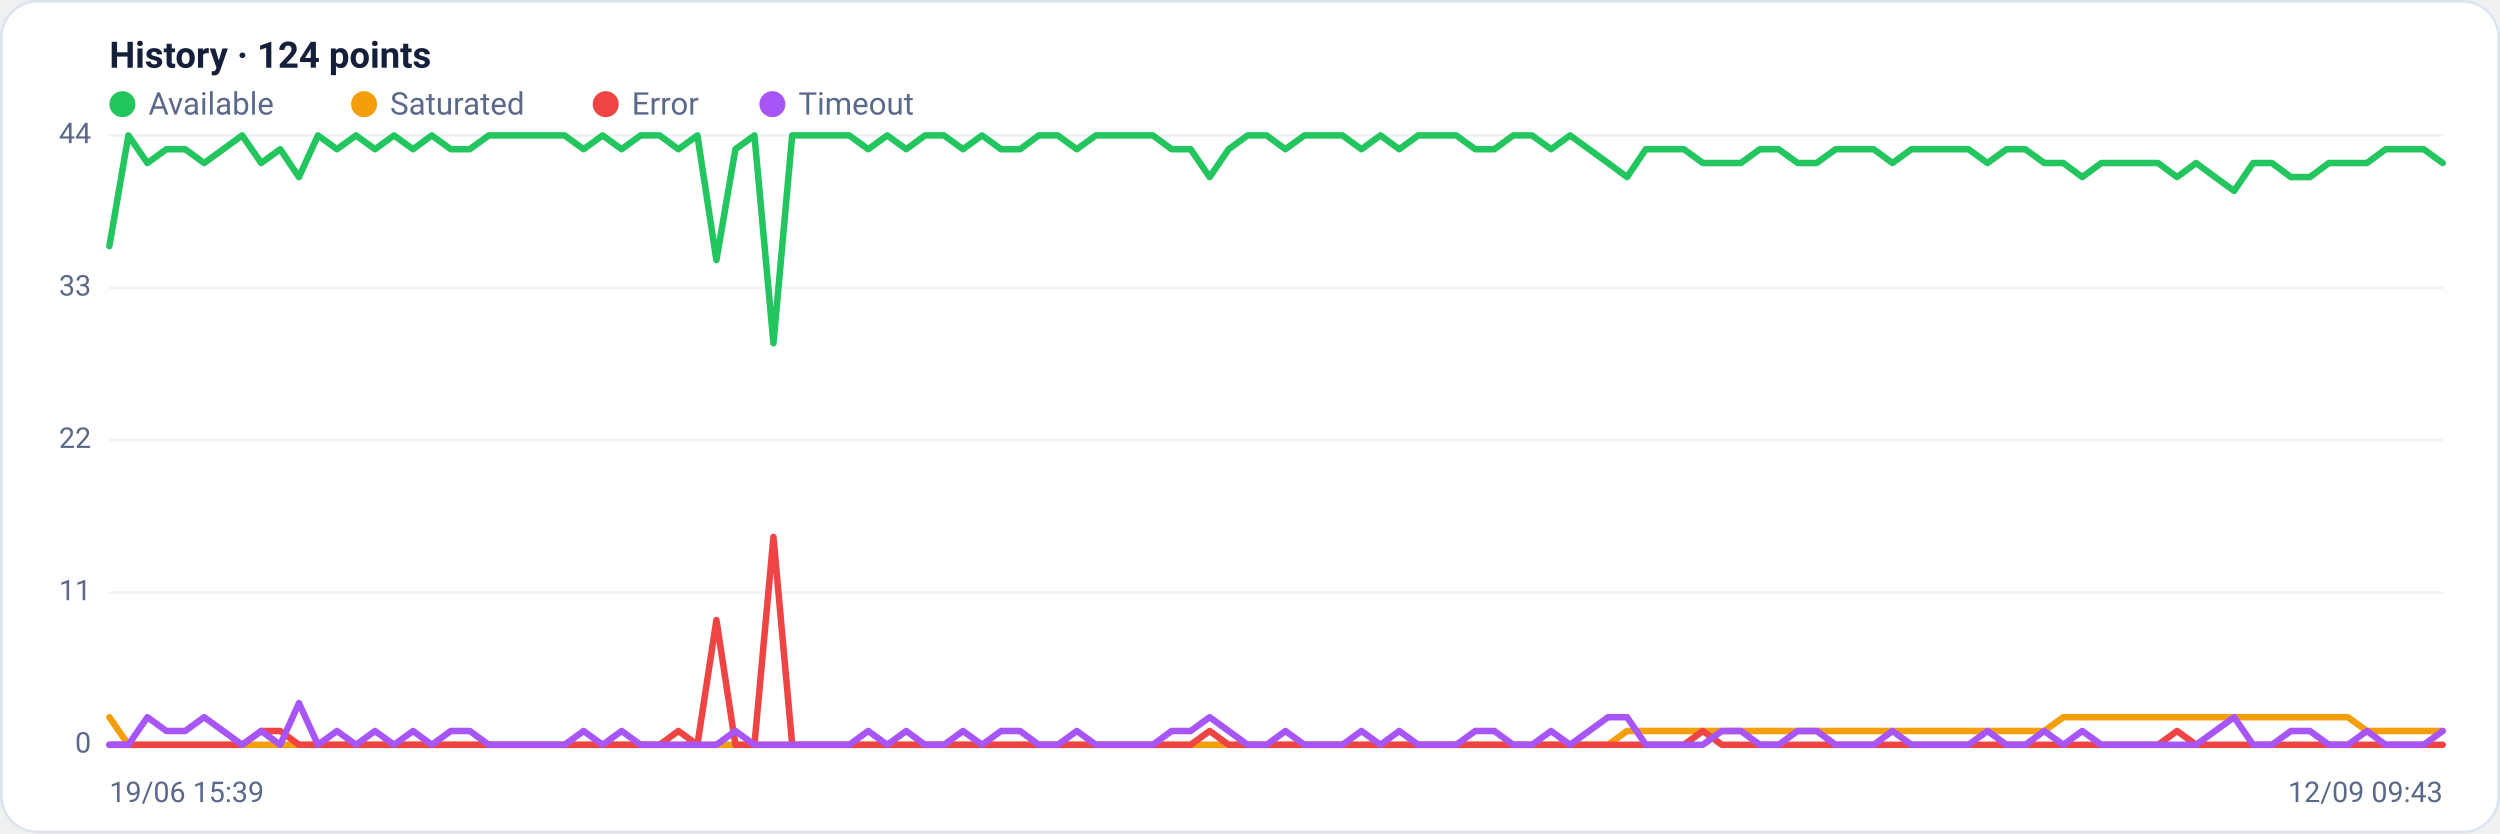
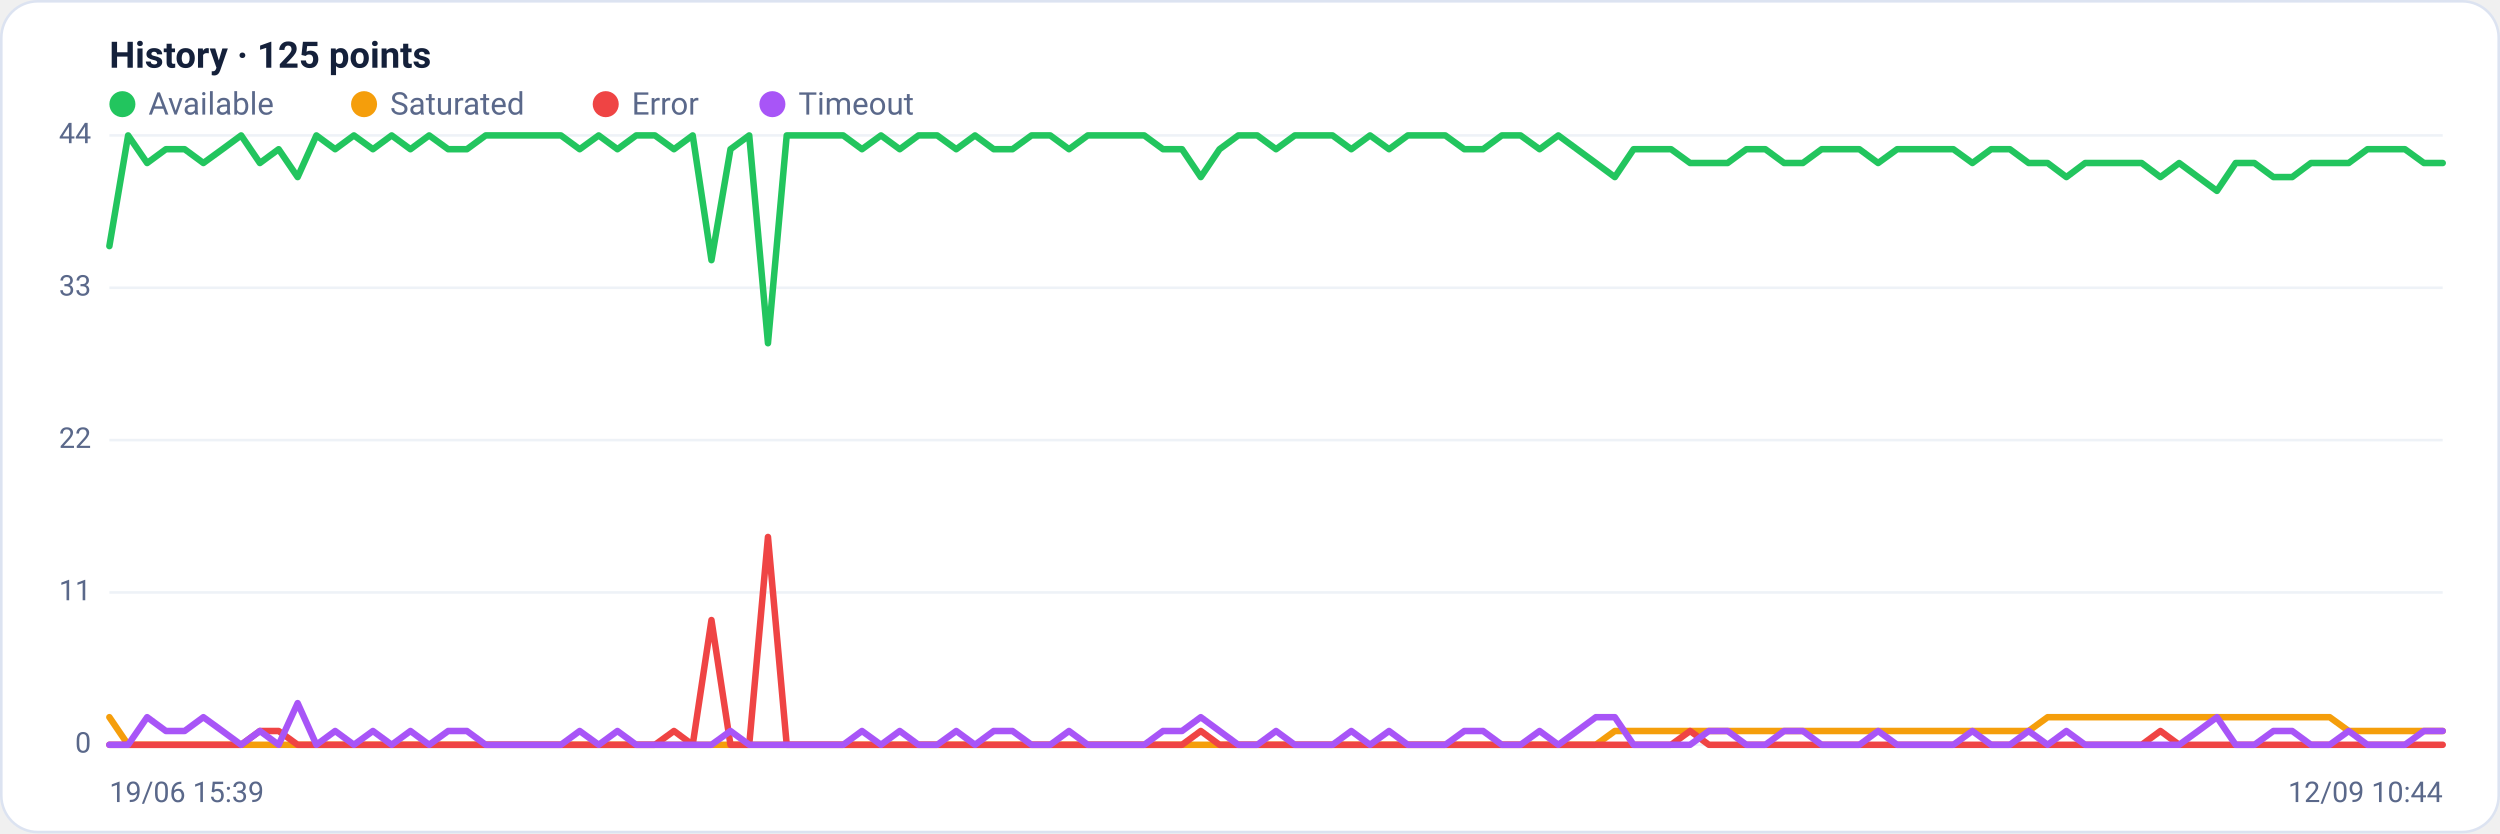
<svg xmlns="http://www.w3.org/2000/svg" viewBox="0 0 960 320" width="960" height="320" font-family="Segoe UI, system-ui, -apple-system, Roboto, Helvetica, Arial, sans-serif" role="img" aria-label="Availability history per region">
  <rect x="0.5" y="0.5" width="959" height="319" rx="14" fill="#ffffff" stroke="#dce3f1" />
-   <text x="42" y="26" font-size="14" font-weight="600" fill="#14203a">History · 124 points</text>
+   <text x="42" y="26" font-size="14" font-weight="600" fill="#14203a">History · 125 points</text>
  <circle cx="47" cy="40" r="5" fill="#22c55e" />
  <text x="57" y="44" font-size="12" fill="#5a688a">Available</text>
  <circle cx="139.8" cy="40" r="5" fill="#f59e0b" />
  <text x="149.8" y="44" font-size="12" fill="#5a688a">Saturated</text>
  <circle cx="232.6" cy="40" r="5" fill="#ef4444" />
  <text x="242.6" y="44" font-size="12" fill="#5a688a">Error</text>
  <circle cx="296.6" cy="40" r="5" fill="#a855f7" />
  <text x="306.6" y="44" font-size="12" fill="#5a688a">Timeout</text>
  <line x1="42" y1="286.0" x2="938" y2="286.0" stroke="#eef2f7" stroke-width="1" />
  <text x="35" y="289.0" text-anchor="end" font-size="11" fill="#5a688a">0</text>
  <line x1="42" y1="227.5" x2="938" y2="227.5" stroke="#eef2f7" stroke-width="1" />
  <text x="35" y="230.5" text-anchor="end" font-size="11" fill="#5a688a">11</text>
  <line x1="42" y1="169.0" x2="938" y2="169.0" stroke="#eef2f7" stroke-width="1" />
  <text x="35" y="172.0" text-anchor="end" font-size="11" fill="#5a688a">22</text>
  <line x1="42" y1="110.5" x2="938" y2="110.5" stroke="#eef2f7" stroke-width="1" />
  <text x="35" y="113.5" text-anchor="end" font-size="11" fill="#5a688a">33</text>
  <line x1="42" y1="52.0" x2="938" y2="52.0" stroke="#eef2f7" stroke-width="1" />
  <text x="35" y="55.0" text-anchor="end" font-size="11" fill="#5a688a">44</text>
-   <polyline fill="none" stroke="#22c55e" stroke-width="2.5" stroke-linejoin="round" stroke-linecap="round" points="42.0,94.5 49.3,52.0 56.6,62.6 63.9,57.3 71.1,57.3 78.4,62.6 85.7,57.3 93.0,52.0 100.3,62.6 107.6,57.3 114.8,68.0 122.1,52.0 129.4,57.3 136.7,52.0 144.0,57.3 151.3,52.0 158.6,57.3 165.8,52.0 173.1,57.3 180.4,57.3 187.7,52.0 195.0,52.0 202.3,52.0 209.5,52.0 216.8,52.0 224.1,57.3 231.4,52.0 238.7,57.3 246.0,52.0 253.3,52.0 260.5,57.3 267.8,52.0 275.1,99.9 282.4,57.3 289.7,52.0 297.0,131.8 304.2,52.0 311.5,52.0 318.8,52.0 326.1,52.0 333.4,57.3 340.7,52.0 348.0,57.3 355.2,52.0 362.5,52.0 369.8,57.3 377.1,52.0 384.4,57.3 391.7,57.3 398.9,52.0 406.2,52.0 413.5,57.3 420.8,52.0 428.1,52.0 435.4,52.0 442.7,52.0 449.9,57.3 457.2,57.3 464.5,68.0 471.8,57.3 479.1,52.0 486.4,52.0 493.6,57.3 500.9,52.0 508.2,52.0 515.5,52.0 522.8,57.3 530.1,52.0 537.3,57.3 544.6,52.0 551.9,52.0 559.2,52.0 566.5,57.3 573.8,57.3 581.1,52.0 588.3,52.0 595.6,57.3 602.9,52.0 610.2,57.3 617.5,62.6 624.8,68.0 632.0,57.3 639.3,57.3 646.6,57.3 653.9,62.6 661.2,62.6 668.5,62.6 675.8,57.3 683.0,57.3 690.3,62.6 697.6,62.6 704.9,57.3 712.2,57.3 719.5,57.3 726.7,62.6 734.0,57.3 741.3,57.3 748.6,57.3 755.9,57.3 763.2,62.6 770.5,57.3 777.7,57.3 785.0,62.6 792.3,62.6 799.6,68.0 806.9,62.6 814.2,62.6 821.4,62.6 828.7,62.6 836.0,68.0 843.3,62.6 850.6,68.0 857.9,73.3 865.2,62.6 872.4,62.6 879.7,68.0 887.0,68.0 894.3,62.6 901.6,62.6 908.9,62.6 916.1,57.3 923.4,57.3 930.7,57.3 938.0,62.6" />
-   <polyline fill="none" stroke="#f59e0b" stroke-width="2.5" stroke-linejoin="round" stroke-linecap="round" points="42.0,275.4 49.3,286.0 56.6,286.0 63.9,286.0 71.1,286.0 78.4,286.0 85.7,286.0 93.0,286.0 100.3,286.0 107.6,286.0 114.8,286.0 122.1,286.0 129.4,286.0 136.7,286.0 144.0,286.0 151.3,286.0 158.6,286.0 165.8,286.0 173.1,286.0 180.4,286.0 187.7,286.0 195.0,286.0 202.3,286.0 209.5,286.0 216.8,286.0 224.1,286.0 231.4,286.0 238.7,286.0 246.0,286.0 253.3,286.0 260.5,286.0 267.8,286.0 275.1,286.0 282.4,286.0 289.7,286.0 297.0,286.0 304.2,286.0 311.5,286.0 318.8,286.0 326.1,286.0 333.4,286.0 340.7,286.0 348.0,286.0 355.2,286.0 362.5,286.0 369.8,286.0 377.1,286.0 384.4,286.0 391.7,286.0 398.9,286.0 406.2,286.0 413.5,286.0 420.8,286.0 428.1,286.0 435.4,286.0 442.7,286.0 449.9,286.0 457.2,286.0 464.5,286.0 471.8,286.0 479.1,286.0 486.4,286.0 493.6,286.0 500.9,286.0 508.2,286.0 515.5,286.0 522.8,286.0 530.1,286.0 537.3,286.0 544.6,286.0 551.9,286.0 559.2,286.0 566.5,286.0 573.8,286.0 581.1,286.0 588.3,286.0 595.6,286.0 602.9,286.0 610.2,286.0 617.5,286.0 624.8,280.7 632.0,280.7 639.3,280.7 646.6,280.7 653.9,280.7 661.2,280.7 668.5,280.7 675.8,280.7 683.0,280.7 690.3,280.7 697.6,280.7 704.9,280.7 712.2,280.7 719.5,280.7 726.7,280.7 734.0,280.7 741.3,280.7 748.6,280.7 755.9,280.7 763.2,280.7 770.5,280.7 777.7,280.7 785.0,280.7 792.3,275.4 799.6,275.4 806.9,275.4 814.2,275.4 821.4,275.4 828.7,275.4 836.0,275.4 843.3,275.4 850.6,275.4 857.9,275.4 865.2,275.4 872.4,275.4 879.7,275.4 887.0,275.4 894.3,275.4 901.6,275.4 908.9,280.7 916.1,280.7 923.4,280.7 930.7,280.7 938.0,280.7" />
-   <polyline fill="none" stroke="#ef4444" stroke-width="2.5" stroke-linejoin="round" stroke-linecap="round" points="42.0,286.0 49.3,286.0 56.6,286.0 63.9,286.0 71.1,286.0 78.4,286.0 85.7,286.0 93.0,286.0 100.3,280.7 107.6,280.7 114.8,286.0 122.1,286.0 129.4,286.0 136.7,286.0 144.0,286.0 151.3,286.0 158.6,286.0 165.8,286.0 173.1,286.0 180.4,286.0 187.7,286.0 195.0,286.0 202.3,286.0 209.5,286.0 216.8,286.0 224.1,286.0 231.4,286.0 238.7,286.0 246.0,286.0 253.3,286.0 260.5,280.7 267.8,286.0 275.1,238.1 282.4,286.0 289.7,286.0 297.0,206.2 304.2,286.0 311.5,286.0 318.8,286.0 326.1,286.0 333.4,286.0 340.7,286.0 348.0,286.0 355.2,286.0 362.5,286.0 369.8,286.0 377.1,286.0 384.4,286.0 391.7,286.0 398.9,286.0 406.2,286.0 413.5,286.0 420.8,286.0 428.1,286.0 435.4,286.0 442.7,286.0 449.9,286.0 457.2,286.0 464.5,280.7 471.8,286.0 479.1,286.0 486.4,286.0 493.6,286.0 500.9,286.0 508.2,286.0 515.5,286.0 522.8,286.0 530.1,286.0 537.3,286.0 544.6,286.0 551.9,286.0 559.2,286.0 566.5,286.0 573.8,286.0 581.1,286.0 588.3,286.0 595.6,286.0 602.9,286.0 610.2,286.0 617.5,286.0 624.8,286.0 632.0,286.0 639.3,286.0 646.6,286.0 653.9,280.7 661.2,286.0 668.5,286.0 675.8,286.0 683.0,286.0 690.3,286.0 697.6,286.0 704.9,286.0 712.2,286.0 719.5,286.0 726.7,286.0 734.0,286.0 741.3,286.0 748.6,286.0 755.9,286.0 763.2,286.0 770.5,286.0 777.7,286.0 785.0,286.0 792.3,286.0 799.6,286.0 806.9,286.0 814.2,286.0 821.4,286.0 828.7,286.0 836.0,280.7 843.3,286.0 850.6,286.0 857.9,286.0 865.2,286.0 872.4,286.0 879.7,286.0 887.0,286.0 894.3,286.0 901.6,286.0 908.9,286.0 916.1,286.0 923.4,286.0 930.7,286.0 938.0,286.0" />
-   <polyline fill="none" stroke="#a855f7" stroke-width="2.5" stroke-linejoin="round" stroke-linecap="round" points="42.0,286.0 49.3,286.0 56.6,275.4 63.9,280.7 71.1,280.7 78.4,275.4 85.7,280.7 93.0,286.0 100.3,280.7 107.6,286.0 114.8,270.0 122.1,286.0 129.4,280.7 136.7,286.0 144.0,280.7 151.3,286.0 158.6,280.7 165.8,286.0 173.1,280.7 180.4,280.7 187.7,286.0 195.0,286.0 202.3,286.0 209.5,286.0 216.8,286.0 224.1,280.7 231.4,286.0 238.7,280.7 246.0,286.0 253.3,286.0 260.5,286.0 267.8,286.0 275.1,286.0 282.4,280.7 289.7,286.0 297.0,286.0 304.2,286.0 311.5,286.0 318.8,286.0 326.1,286.0 333.4,280.7 340.7,286.0 348.0,280.7 355.2,286.0 362.5,286.0 369.8,280.7 377.1,286.0 384.4,280.7 391.7,280.7 398.9,286.0 406.2,286.0 413.5,280.7 420.8,286.0 428.1,286.0 435.4,286.0 442.7,286.0 449.9,280.7 457.2,280.7 464.5,275.4 471.8,280.7 479.1,286.0 486.4,286.0 493.6,280.7 500.9,286.0 508.2,286.0 515.5,286.0 522.8,280.7 530.1,286.0 537.3,280.7 544.6,286.0 551.9,286.0 559.2,286.0 566.5,280.7 573.8,280.7 581.1,286.0 588.3,286.0 595.6,280.7 602.9,286.0 610.2,280.7 617.5,275.4 624.8,275.4 632.0,286.0 639.3,286.0 646.6,286.0 653.9,286.0 661.2,280.7 668.5,280.7 675.8,286.0 683.0,286.0 690.3,280.7 697.6,280.7 704.9,286.0 712.2,286.0 719.5,286.0 726.7,280.7 734.0,286.0 741.3,286.0 748.6,286.0 755.9,286.0 763.2,280.7 770.5,286.0 777.7,286.0 785.0,280.7 792.3,286.0 799.6,280.7 806.9,286.0 814.2,286.0 821.4,286.0 828.7,286.0 836.0,286.0 843.3,286.0 850.6,280.7 857.9,275.4 865.2,286.0 872.4,286.0 879.7,280.7 887.0,280.7 894.3,286.0 901.6,286.0 908.9,280.7 916.1,286.0 923.4,286.0 930.7,286.0 938.0,280.7" />
+   <polyline fill="none" stroke="#22c55e" stroke-width="2.5" stroke-linejoin="round" stroke-linecap="round" points="42.0,94.5 49.2,52.0 56.5,62.6 63.7,57.3 70.9,57.3 78.1,62.6 85.4,57.3 92.6,52.0 99.8,62.6 107.0,57.3 114.3,68.0 121.5,52.0 128.7,57.3 135.9,52.0 143.2,57.3 150.4,52.0 157.6,57.3 164.8,52.0 172.1,57.3 179.3,57.3 186.5,52.0 193.7,52.0 201.0,52.0 208.2,52.0 215.4,52.0 222.6,57.3 229.9,52.0 237.1,57.3 244.3,52.0 251.5,52.0 258.8,57.3 266.0,52.0 273.2,99.9 280.5,57.3 287.7,52.0 294.9,131.8 302.1,52.0 309.4,52.0 316.6,52.0 323.8,52.0 331.0,57.3 338.3,52.0 345.5,57.3 352.7,52.0 359.9,52.0 367.2,57.3 374.4,52.0 381.6,57.3 388.8,57.3 396.1,52.0 403.3,52.0 410.5,57.3 417.7,52.0 425.0,52.0 432.2,52.0 439.4,52.0 446.6,57.3 453.9,57.3 461.1,68.0 468.3,57.3 475.5,52.0 482.8,52.0 490.0,57.3 497.2,52.0 504.5,52.0 511.7,52.0 518.9,57.3 526.1,52.0 533.4,57.3 540.6,52.0 547.8,52.0 555.0,52.0 562.3,57.3 569.5,57.3 576.7,52.0 583.9,52.0 591.2,57.3 598.4,52.0 605.6,57.3 612.8,62.6 620.1,68.0 627.3,57.3 634.5,57.3 641.7,57.3 649.0,62.6 656.2,62.6 663.4,62.6 670.6,57.3 677.9,57.3 685.1,62.6 692.3,62.6 699.5,57.3 706.8,57.3 714.0,57.3 721.2,62.6 728.5,57.3 735.7,57.3 742.9,57.3 750.1,57.3 757.4,62.6 764.6,57.3 771.8,57.3 779.0,62.6 786.3,62.6 793.5,68.0 800.7,62.6 807.9,62.6 815.2,62.6 822.4,62.6 829.6,68.0 836.8,62.6 844.1,68.0 851.3,73.3 858.5,62.6 865.7,62.6 873.0,68.0 880.2,68.0 887.4,62.6 894.6,62.6 901.9,62.6 909.1,57.3 916.3,57.3 923.5,57.3 930.8,62.6 938.0,62.6" />
+   <polyline fill="none" stroke="#f59e0b" stroke-width="2.5" stroke-linejoin="round" stroke-linecap="round" points="42.0,275.4 49.2,286.0 56.5,286.0 63.7,286.0 70.9,286.0 78.1,286.0 85.4,286.0 92.6,286.0 99.8,286.0 107.0,286.0 114.3,286.0 121.5,286.0 128.7,286.0 135.9,286.0 143.2,286.0 150.4,286.0 157.6,286.0 164.8,286.0 172.1,286.0 179.3,286.0 186.5,286.0 193.7,286.0 201.0,286.0 208.2,286.0 215.4,286.0 222.6,286.0 229.9,286.0 237.1,286.0 244.3,286.0 251.5,286.0 258.8,286.0 266.0,286.0 273.2,286.0 280.5,286.0 287.7,286.0 294.9,286.0 302.1,286.0 309.4,286.0 316.6,286.0 323.8,286.0 331.0,286.0 338.3,286.0 345.5,286.0 352.7,286.0 359.9,286.0 367.2,286.0 374.4,286.0 381.6,286.0 388.8,286.0 396.1,286.0 403.3,286.0 410.5,286.0 417.7,286.0 425.0,286.0 432.2,286.0 439.4,286.0 446.6,286.0 453.9,286.0 461.1,286.0 468.3,286.0 475.5,286.0 482.8,286.0 490.0,286.0 497.2,286.0 504.5,286.0 511.7,286.0 518.9,286.0 526.1,286.0 533.4,286.0 540.6,286.0 547.8,286.0 555.0,286.0 562.3,286.0 569.5,286.0 576.7,286.0 583.9,286.0 591.2,286.0 598.4,286.0 605.6,286.0 612.8,286.0 620.1,280.7 627.3,280.7 634.5,280.7 641.7,280.7 649.0,280.7 656.2,280.7 663.4,280.7 670.6,280.7 677.9,280.7 685.1,280.7 692.3,280.7 699.5,280.7 706.8,280.7 714.0,280.7 721.2,280.7 728.5,280.7 735.7,280.7 742.9,280.7 750.1,280.7 757.4,280.7 764.6,280.7 771.8,280.7 779.0,280.7 786.3,275.4 793.5,275.4 800.7,275.4 807.9,275.4 815.2,275.4 822.4,275.4 829.6,275.4 836.8,275.4 844.1,275.4 851.3,275.4 858.5,275.4 865.7,275.4 873.0,275.4 880.2,275.4 887.4,275.4 894.6,275.4 901.9,280.7 909.1,280.7 916.3,280.7 923.5,280.7 930.8,280.7 938.0,280.7" />
+   <polyline fill="none" stroke="#ef4444" stroke-width="2.5" stroke-linejoin="round" stroke-linecap="round" points="42.0,286.0 49.2,286.0 56.5,286.0 63.7,286.0 70.9,286.0 78.1,286.0 85.4,286.0 92.6,286.0 99.8,280.7 107.0,280.7 114.3,286.0 121.5,286.0 128.7,286.0 135.9,286.0 143.2,286.0 150.4,286.0 157.6,286.0 164.8,286.0 172.1,286.0 179.3,286.0 186.5,286.0 193.7,286.0 201.0,286.0 208.2,286.0 215.4,286.0 222.6,286.0 229.9,286.0 237.1,286.0 244.3,286.0 251.5,286.0 258.8,280.7 266.0,286.0 273.2,238.1 280.5,286.0 287.7,286.0 294.9,206.2 302.1,286.0 309.4,286.0 316.6,286.0 323.8,286.0 331.0,286.0 338.3,286.0 345.5,286.0 352.7,286.0 359.9,286.0 367.2,286.0 374.4,286.0 381.6,286.0 388.8,286.0 396.1,286.0 403.3,286.0 410.5,286.0 417.7,286.0 425.0,286.0 432.2,286.0 439.4,286.0 446.6,286.0 453.9,286.0 461.1,280.7 468.3,286.0 475.5,286.0 482.8,286.0 490.0,286.0 497.2,286.0 504.5,286.0 511.7,286.0 518.9,286.0 526.1,286.0 533.4,286.0 540.6,286.0 547.8,286.0 555.0,286.0 562.3,286.0 569.5,286.0 576.7,286.0 583.9,286.0 591.2,286.0 598.4,286.0 605.6,286.0 612.8,286.0 620.1,286.0 627.3,286.0 634.5,286.0 641.7,286.0 649.0,280.7 656.2,286.0 663.4,286.0 670.6,286.0 677.9,286.0 685.1,286.0 692.3,286.0 699.5,286.0 706.8,286.0 714.0,286.0 721.2,286.0 728.5,286.0 735.7,286.0 742.9,286.0 750.1,286.0 757.4,286.0 764.6,286.0 771.8,286.0 779.0,286.0 786.3,286.0 793.5,286.0 800.7,286.0 807.9,286.0 815.2,286.0 822.4,286.0 829.6,280.7 836.8,286.0 844.1,286.0 851.3,286.0 858.5,286.0 865.7,286.0 873.0,286.0 880.2,286.0 887.4,286.0 894.6,286.0 901.9,286.0 909.1,286.0 916.3,286.0 923.5,286.0 930.8,286.0 938.0,286.0" />
+   <polyline fill="none" stroke="#a855f7" stroke-width="2.5" stroke-linejoin="round" stroke-linecap="round" points="42.0,286.0 49.2,286.0 56.5,275.4 63.7,280.7 70.9,280.7 78.1,275.4 85.4,280.7 92.6,286.0 99.8,280.7 107.0,286.0 114.3,270.0 121.5,286.0 128.7,280.7 135.9,286.0 143.2,280.7 150.4,286.0 157.6,280.7 164.8,286.0 172.1,280.7 179.3,280.7 186.5,286.0 193.7,286.0 201.0,286.0 208.2,286.0 215.4,286.0 222.6,280.7 229.9,286.0 237.1,280.7 244.3,286.0 251.5,286.0 258.8,286.0 266.0,286.0 273.2,286.0 280.5,280.7 287.7,286.0 294.9,286.0 302.1,286.0 309.4,286.0 316.6,286.0 323.8,286.0 331.0,280.7 338.3,286.0 345.5,280.7 352.7,286.0 359.9,286.0 367.2,280.7 374.4,286.0 381.6,280.7 388.8,280.7 396.1,286.0 403.3,286.0 410.5,280.7 417.7,286.0 425.0,286.0 432.2,286.0 439.4,286.0 446.6,280.7 453.9,280.7 461.1,275.4 468.3,280.7 475.5,286.0 482.8,286.0 490.0,280.7 497.2,286.0 504.5,286.0 511.7,286.0 518.9,280.7 526.1,286.0 533.4,280.7 540.6,286.0 547.8,286.0 555.0,286.0 562.3,280.7 569.5,280.7 576.7,286.0 583.9,286.0 591.2,280.7 598.4,286.0 605.6,280.7 612.8,275.4 620.1,275.4 627.3,286.0 634.5,286.0 641.7,286.0 649.0,286.0 656.2,280.7 663.4,280.7 670.6,286.0 677.9,286.0 685.1,280.7 692.3,280.7 699.5,286.0 706.8,286.0 714.0,286.0 721.2,280.7 728.5,286.0 735.7,286.0 742.9,286.0 750.1,286.0 757.4,280.7 764.6,286.0 771.8,286.0 779.0,280.7 786.3,286.0 793.5,280.7 800.7,286.0 807.9,286.0 815.2,286.0 822.4,286.0 829.6,286.0 836.8,286.0 844.1,280.7 851.3,275.4 858.5,286.0 865.7,286.0 873.0,280.7 880.2,280.7 887.4,286.0 894.6,286.0 901.9,280.7 909.1,286.0 916.3,286.0 923.5,286.0 930.8,280.7 938.0,280.7" />
  <text x="42" y="308" font-size="11" fill="#5a688a">19/06 15:39</text>
-   <text x="938" y="308" text-anchor="end" font-size="11" fill="#5a688a">12/09 09:43</text>
+   <text x="938" y="308" text-anchor="end" font-size="11" fill="#5a688a">12/09 10:44</text>
</svg>
